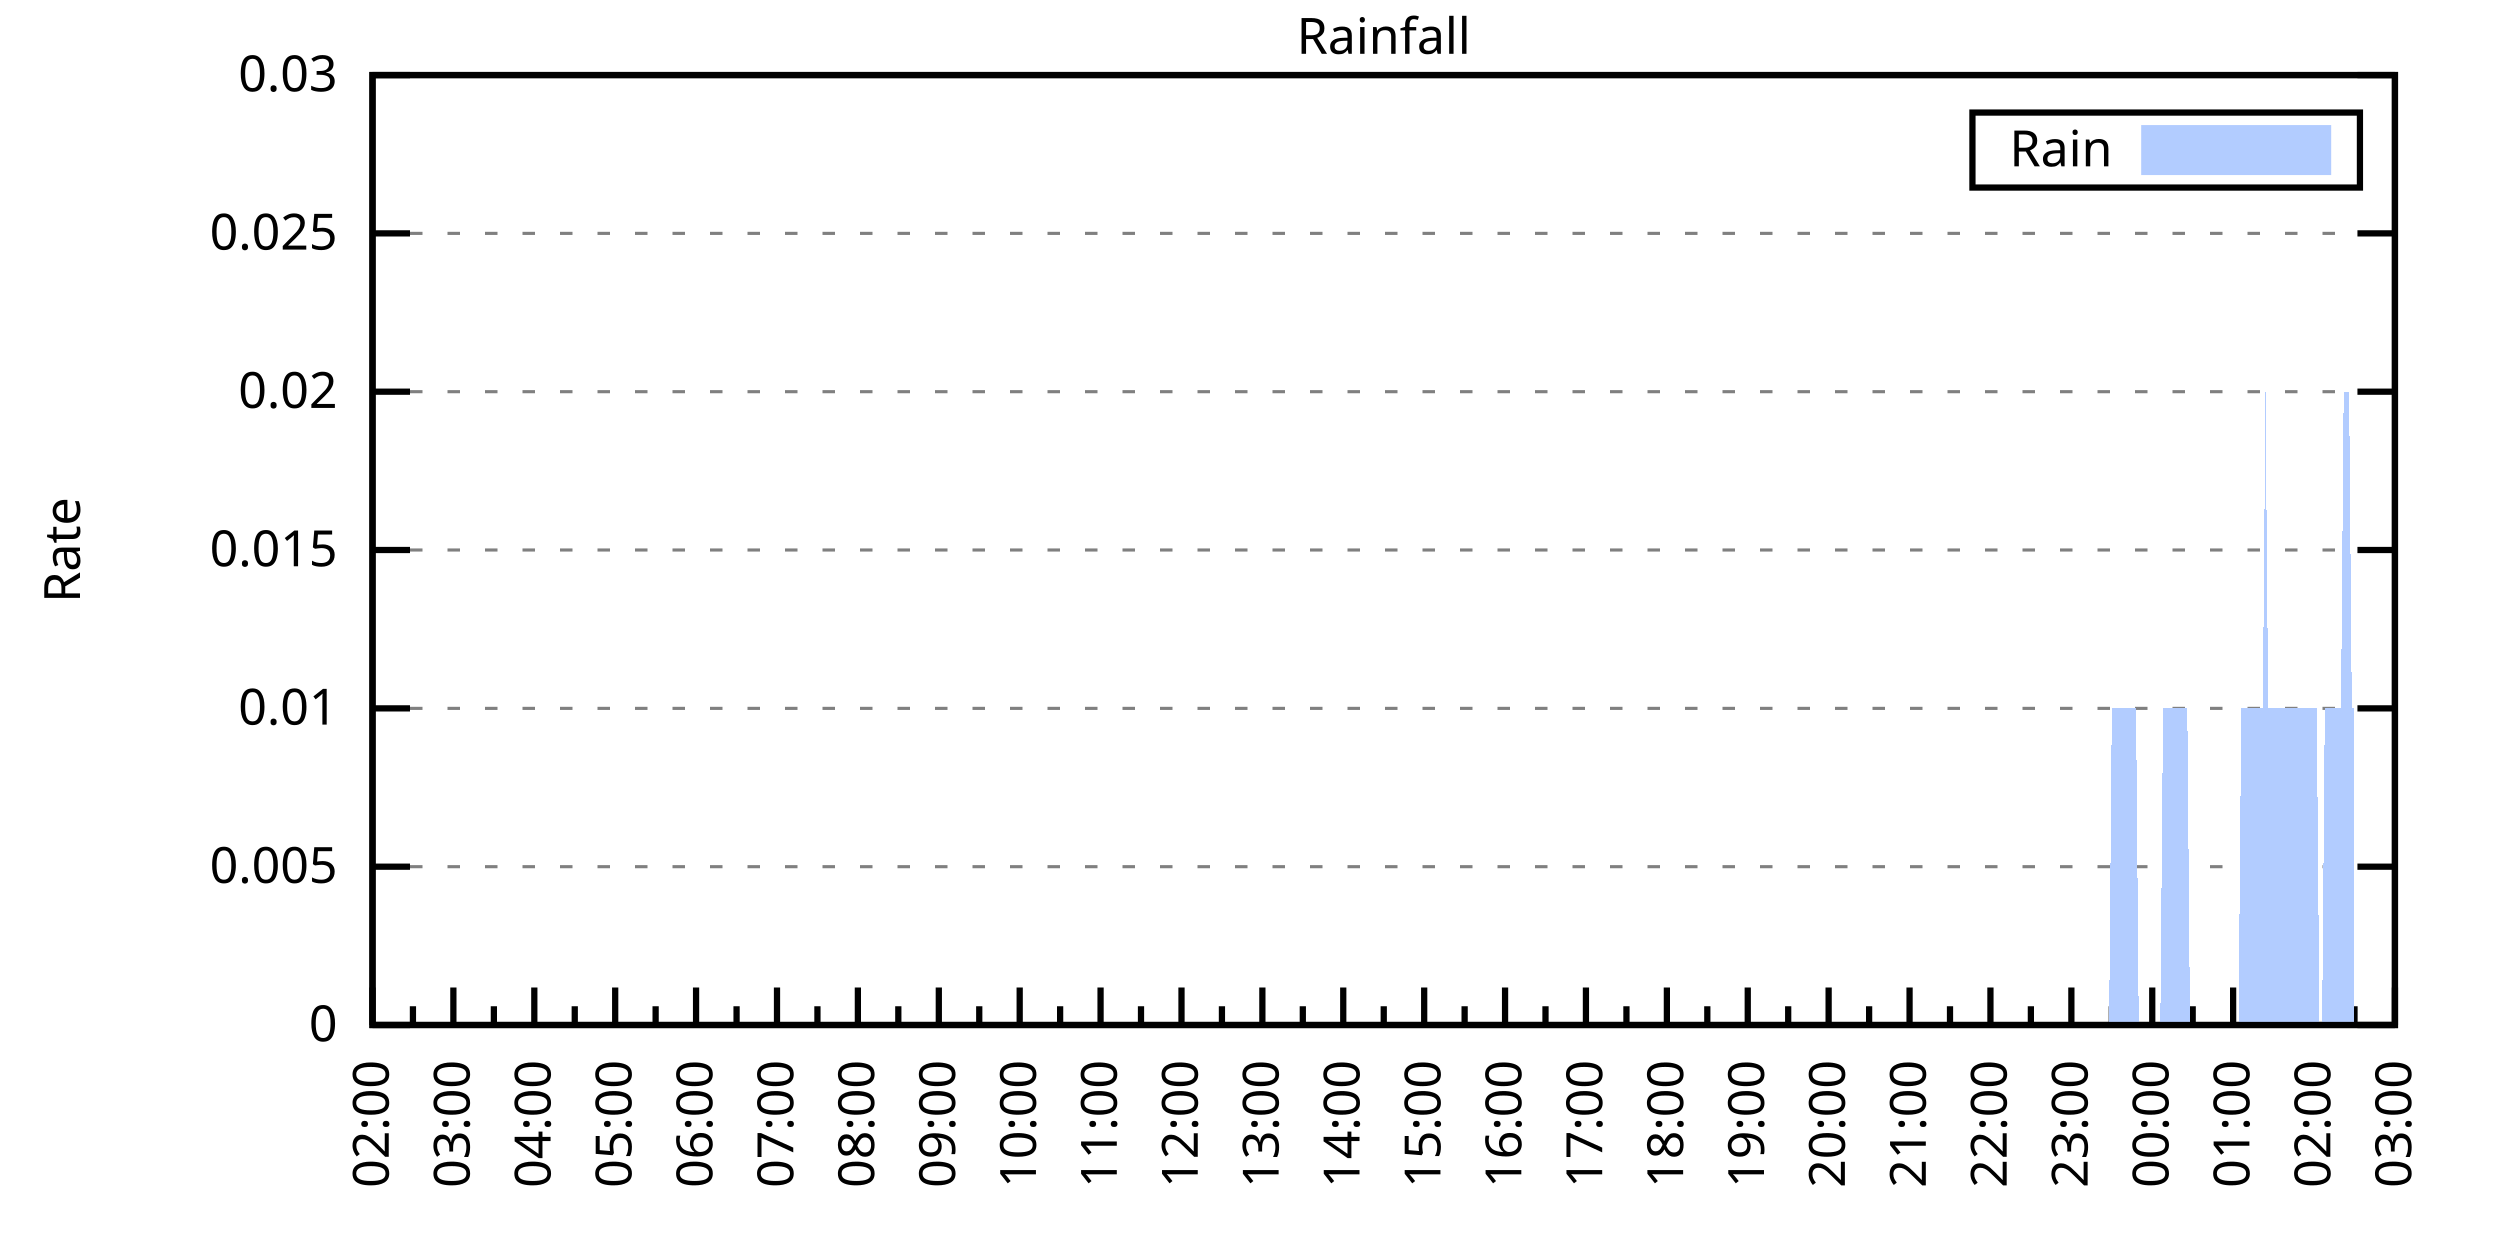
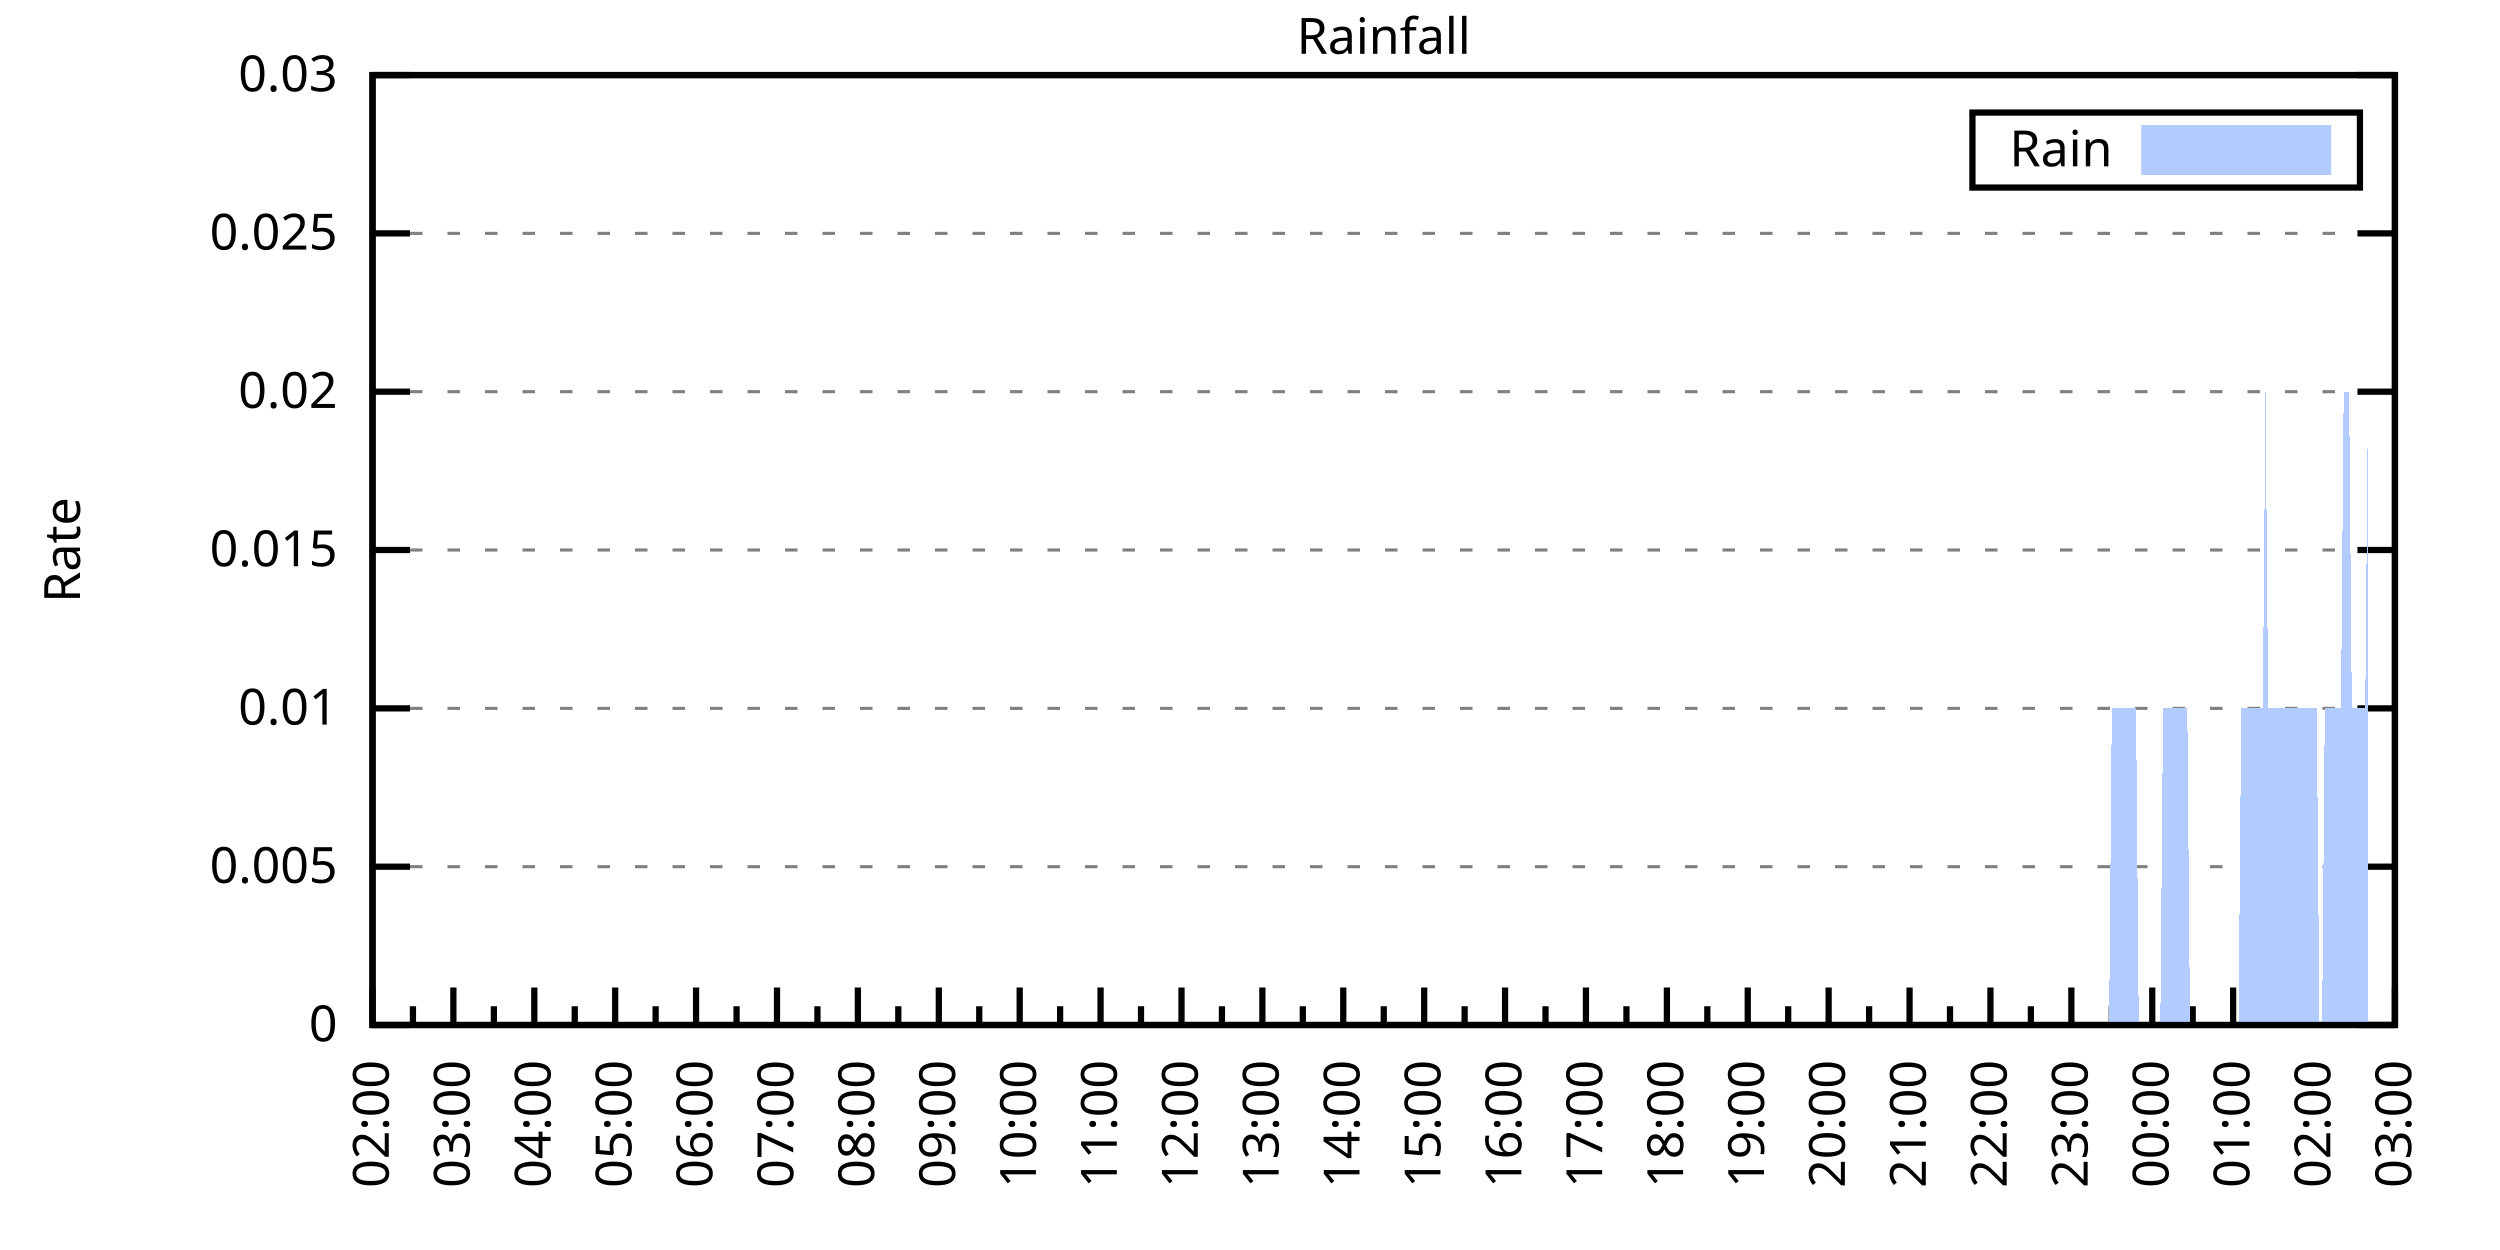
<svg xmlns="http://www.w3.org/2000/svg" xmlns:xlink="http://www.w3.org/1999/xlink" width="400" height="200" viewBox="0 0 400 200">
  <g id="gnuplot_canvas">
    <rect x="0" y="0" width="400" height="200" fill="none" />
    <defs>
      <circle id="gpDot" r="0.5" stroke-width="0.5" stroke="currentColor" />
      <path id="gpPt0" stroke-width="0.333" stroke="currentColor" d="M-1,0 h2 M0,-1 v2" />
      <path id="gpPt1" stroke-width="0.333" stroke="currentColor" d="M-1,-1 L1,1 M1,-1 L-1,1" />
      <path id="gpPt2" stroke-width="0.333" stroke="currentColor" d="M-1,0 L1,0 M0,-1 L0,1 M-1,-1 L1,1 M-1,1 L1,-1" />
      <rect id="gpPt3" stroke-width="0.333" stroke="currentColor" x="-1" y="-1" width="2" height="2" />
      <rect id="gpPt4" stroke-width="0.333" stroke="currentColor" fill="currentColor" x="-1" y="-1" width="2" height="2" />
      <circle id="gpPt5" stroke-width="0.333" stroke="currentColor" cx="0" cy="0" r="1" />
      <use xlink:href="#gpPt5" id="gpPt6" fill="currentColor" stroke="none" />
      <path id="gpPt7" stroke-width="0.333" stroke="currentColor" d="M0,-1.33 L-1.33,0.67 L1.33,0.67 z" />
      <use xlink:href="#gpPt7" id="gpPt8" fill="currentColor" stroke="none" />
      <use xlink:href="#gpPt7" id="gpPt9" stroke="currentColor" transform="rotate(180)" />
      <use xlink:href="#gpPt9" id="gpPt10" fill="currentColor" stroke="none" />
      <use xlink:href="#gpPt3" id="gpPt11" stroke="currentColor" transform="rotate(45)" />
      <use xlink:href="#gpPt11" id="gpPt12" fill="currentColor" stroke="none" />
      <path id="gpPt13" stroke-width="0.333" stroke="currentColor" d="M0,1.330 L1.265,0.411 L0.782,-1.067 L-0.782,-1.076 L-1.265,0.411 z" />
      <use xlink:href="#gpPt13" id="gpPt14" fill="currentColor" stroke="none" />
      <filter id="textbox" filterUnits="objectBoundingBox" x="0" y="0" height="1" width="1">
        <feFlood flood-color="white" flood-opacity="1" result="bgnd" />
        <feComposite in="SourceGraphic" in2="bgnd" operator="atop" />
      </filter>
      <filter id="greybox" filterUnits="objectBoundingBox" x="0" y="0" height="1" width="1">
        <feFlood flood-color="lightgrey" flood-opacity="1" result="grey" />
        <feComposite in="SourceGraphic" in2="grey" operator="atop" />
      </filter>
    </defs>
    <g fill="none" color="white" stroke="currentColor" stroke-width="1.00" stroke-linecap="butt" stroke-linejoin="miter">
</g>
    <g fill="none" color="black" stroke="currentColor" stroke-width="1.00" stroke-linecap="butt" stroke-linejoin="miter">
      <g stroke="none" shape-rendering="crispEdges">
        <polygon fill="rgb(255, 255, 255)" points="59.60,164.00 383.18,164.00 383.18,12.02 59.60,12.02 " />
      </g>
    </g>
    <g fill="none" color="black" stroke="currentColor" stroke-width="1.00" stroke-linecap="butt" stroke-linejoin="miter">
</g>
    <g fill="none" color="black" stroke="black" stroke-width="0.50" stroke-linecap="butt" stroke-linejoin="miter">
</g>
    <g fill="none" color="gray" stroke="currentColor" stroke-width="0.50" stroke-linecap="butt" stroke-linejoin="miter">
      <path stroke="gray" stroke-dasharray="2,4" class="gridline" d="M59.60,164.00 L383.19,164.00  " />
    </g>
    <g fill="none" color="gray" stroke="gray" stroke-width="1.00" stroke-linecap="butt" stroke-linejoin="miter">
</g>
    <g fill="none" color="black" stroke="currentColor" stroke-width="1.00" stroke-linecap="butt" stroke-linejoin="miter">
      <path stroke="black" d="M59.60,164.00 L65.60,164.00 M383.19,164.00 L377.19,164.00  " />
      <g transform="translate(54.00,166.60)" stroke="none" fill="black" font-family="Sans" font-size="8.00" text-anchor="end">
        <text>
          <tspan font-family="Sans"> 0</tspan>
        </text>
      </g>
    </g>
    <g fill="none" color="black" stroke="currentColor" stroke-width="1.00" stroke-linecap="butt" stroke-linejoin="miter">
</g>
    <g fill="none" color="black" stroke="black" stroke-width="0.50" stroke-linecap="butt" stroke-linejoin="miter">
</g>
    <g fill="none" color="gray" stroke="currentColor" stroke-width="0.50" stroke-linecap="butt" stroke-linejoin="miter">
      <path stroke="gray" stroke-dasharray="2,4" class="gridline" d="M59.60,138.67 L383.19,138.67  " />
    </g>
    <g fill="none" color="gray" stroke="gray" stroke-width="1.00" stroke-linecap="butt" stroke-linejoin="miter">
</g>
    <g fill="none" color="black" stroke="currentColor" stroke-width="1.00" stroke-linecap="butt" stroke-linejoin="miter">
      <path stroke="black" d="M59.60,138.67 L65.60,138.67 M383.19,138.67 L377.19,138.67  " />
      <g transform="translate(54.00,141.27)" stroke="none" fill="black" font-family="Sans" font-size="8.00" text-anchor="end">
        <text>
          <tspan font-family="Sans"> 0.005</tspan>
        </text>
      </g>
    </g>
    <g fill="none" color="black" stroke="currentColor" stroke-width="1.00" stroke-linecap="butt" stroke-linejoin="miter">
</g>
    <g fill="none" color="black" stroke="black" stroke-width="0.50" stroke-linecap="butt" stroke-linejoin="miter">
</g>
    <g fill="none" color="gray" stroke="currentColor" stroke-width="0.50" stroke-linecap="butt" stroke-linejoin="miter">
      <path stroke="gray" stroke-dasharray="2,4" class="gridline" d="M59.60,113.34 L383.19,113.34  " />
    </g>
    <g fill="none" color="gray" stroke="gray" stroke-width="1.00" stroke-linecap="butt" stroke-linejoin="miter">
</g>
    <g fill="none" color="black" stroke="currentColor" stroke-width="1.00" stroke-linecap="butt" stroke-linejoin="miter">
      <path stroke="black" d="M59.60,113.34 L65.60,113.34 M383.19,113.34 L377.19,113.34  " />
      <g transform="translate(54.00,115.94)" stroke="none" fill="black" font-family="Sans" font-size="8.00" text-anchor="end">
        <text>
          <tspan font-family="Sans"> 0.01</tspan>
        </text>
      </g>
    </g>
    <g fill="none" color="black" stroke="currentColor" stroke-width="1.00" stroke-linecap="butt" stroke-linejoin="miter">
</g>
    <g fill="none" color="black" stroke="black" stroke-width="0.50" stroke-linecap="butt" stroke-linejoin="miter">
</g>
    <g fill="none" color="gray" stroke="currentColor" stroke-width="0.50" stroke-linecap="butt" stroke-linejoin="miter">
      <path stroke="gray" stroke-dasharray="2,4" class="gridline" d="M59.60,88.00 L383.19,88.00  " />
    </g>
    <g fill="none" color="gray" stroke="gray" stroke-width="1.00" stroke-linecap="butt" stroke-linejoin="miter">
</g>
    <g fill="none" color="black" stroke="currentColor" stroke-width="1.00" stroke-linecap="butt" stroke-linejoin="miter">
      <path stroke="black" d="M59.60,88.00 L65.60,88.00 M383.19,88.00 L377.19,88.00  " />
      <g transform="translate(54.00,90.60)" stroke="none" fill="black" font-family="Sans" font-size="8.00" text-anchor="end">
        <text>
          <tspan font-family="Sans"> 0.015</tspan>
        </text>
      </g>
    </g>
    <g fill="none" color="black" stroke="currentColor" stroke-width="1.00" stroke-linecap="butt" stroke-linejoin="miter">
</g>
    <g fill="none" color="black" stroke="black" stroke-width="0.50" stroke-linecap="butt" stroke-linejoin="miter">
</g>
    <g fill="none" color="gray" stroke="currentColor" stroke-width="0.50" stroke-linecap="butt" stroke-linejoin="miter">
      <path stroke="gray" stroke-dasharray="2,4" class="gridline" d="M59.60,62.67 L383.19,62.67  " />
    </g>
    <g fill="none" color="gray" stroke="gray" stroke-width="1.00" stroke-linecap="butt" stroke-linejoin="miter">
</g>
    <g fill="none" color="black" stroke="currentColor" stroke-width="1.00" stroke-linecap="butt" stroke-linejoin="miter">
      <path stroke="black" d="M59.60,62.67 L65.60,62.67 M383.19,62.67 L377.19,62.67  " />
      <g transform="translate(54.00,65.27)" stroke="none" fill="black" font-family="Sans" font-size="8.00" text-anchor="end">
        <text>
          <tspan font-family="Sans"> 0.02</tspan>
        </text>
      </g>
    </g>
    <g fill="none" color="black" stroke="currentColor" stroke-width="1.00" stroke-linecap="butt" stroke-linejoin="miter">
</g>
    <g fill="none" color="black" stroke="black" stroke-width="0.50" stroke-linecap="butt" stroke-linejoin="miter">
</g>
    <g fill="none" color="gray" stroke="currentColor" stroke-width="0.50" stroke-linecap="butt" stroke-linejoin="miter">
      <path stroke="gray" stroke-dasharray="2,4" class="gridline" d="M59.60,37.34 L383.19,37.34  " />
    </g>
    <g fill="none" color="gray" stroke="gray" stroke-width="1.00" stroke-linecap="butt" stroke-linejoin="miter">
</g>
    <g fill="none" color="black" stroke="currentColor" stroke-width="1.00" stroke-linecap="butt" stroke-linejoin="miter">
      <path stroke="black" d="M59.60,37.34 L65.60,37.34 M383.19,37.34 L377.19,37.34  " />
      <g transform="translate(54.00,39.94)" stroke="none" fill="black" font-family="Sans" font-size="8.00" text-anchor="end">
        <text>
          <tspan font-family="Sans"> 0.025</tspan>
        </text>
      </g>
    </g>
    <g fill="none" color="black" stroke="currentColor" stroke-width="1.00" stroke-linecap="butt" stroke-linejoin="miter">
</g>
    <g fill="none" color="black" stroke="black" stroke-width="0.50" stroke-linecap="butt" stroke-linejoin="miter">
</g>
    <g fill="none" color="gray" stroke="currentColor" stroke-width="0.50" stroke-linecap="butt" stroke-linejoin="miter">
      <path stroke="gray" stroke-dasharray="2,4" class="gridline" d="M59.60,12.01 L383.19,12.01  " />
    </g>
    <g fill="none" color="gray" stroke="gray" stroke-width="1.00" stroke-linecap="butt" stroke-linejoin="miter">
</g>
    <g fill="none" color="black" stroke="currentColor" stroke-width="1.00" stroke-linecap="butt" stroke-linejoin="miter">
      <path stroke="black" d="M59.60,12.01 L65.60,12.01 M383.19,12.01 L377.19,12.01  " />
      <g transform="translate(54.00,14.61)" stroke="none" fill="black" font-family="Sans" font-size="8.00" text-anchor="end">
        <text>
          <tspan font-family="Sans"> 0.03</tspan>
        </text>
      </g>
    </g>
    <g fill="none" color="black" stroke="currentColor" stroke-width="1.00" stroke-linecap="butt" stroke-linejoin="miter">
      <path stroke="black" d="M59.60,164.00 L59.60,158.00  " />
      <g transform="translate(62.20,169.60) rotate(270)" stroke="none" fill="black" font-family="Sans" font-size="8.00" text-anchor="end">
        <text>
          <tspan font-family="Sans">02:00</tspan>
        </text>
      </g>
    </g>
    <g fill="none" color="black" stroke="currentColor" stroke-width="1.00" stroke-linecap="butt" stroke-linejoin="miter">
      <path stroke="black" d="M66.07,164.00 L66.07,161.00 M72.54,164.00 L72.54,158.00  " />
      <g transform="translate(75.14,169.60) rotate(270)" stroke="none" fill="black" font-family="Sans" font-size="8.00" text-anchor="end">
        <text>
          <tspan font-family="Sans">03:00</tspan>
        </text>
      </g>
    </g>
    <g fill="none" color="black" stroke="currentColor" stroke-width="1.00" stroke-linecap="butt" stroke-linejoin="miter">
      <path stroke="black" d="M79.02,164.00 L79.02,161.00 M85.49,164.00 L85.49,158.00  " />
      <g transform="translate(88.09,169.60) rotate(270)" stroke="none" fill="black" font-family="Sans" font-size="8.00" text-anchor="end">
        <text>
          <tspan font-family="Sans">04:00</tspan>
        </text>
      </g>
    </g>
    <g fill="none" color="black" stroke="currentColor" stroke-width="1.00" stroke-linecap="butt" stroke-linejoin="miter">
      <path stroke="black" d="M91.96,164.00 L91.96,161.00 M98.43,164.00 L98.43,158.00  " />
      <g transform="translate(101.03,169.60) rotate(270)" stroke="none" fill="black" font-family="Sans" font-size="8.00" text-anchor="end">
        <text>
          <tspan font-family="Sans">05:00</tspan>
        </text>
      </g>
    </g>
    <g fill="none" color="black" stroke="currentColor" stroke-width="1.00" stroke-linecap="butt" stroke-linejoin="miter">
      <path stroke="black" d="M104.90,164.00 L104.90,161.00 M111.37,164.00 L111.37,158.00  " />
      <g transform="translate(113.97,169.60) rotate(270)" stroke="none" fill="black" font-family="Sans" font-size="8.00" text-anchor="end">
        <text>
          <tspan font-family="Sans">06:00</tspan>
        </text>
      </g>
    </g>
    <g fill="none" color="black" stroke="currentColor" stroke-width="1.00" stroke-linecap="butt" stroke-linejoin="miter">
      <path stroke="black" d="M117.85,164.00 L117.85,161.00 M124.32,164.00 L124.32,158.00  " />
      <g transform="translate(126.92,169.60) rotate(270)" stroke="none" fill="black" font-family="Sans" font-size="8.00" text-anchor="end">
        <text>
          <tspan font-family="Sans">07:00</tspan>
        </text>
      </g>
    </g>
    <g fill="none" color="black" stroke="currentColor" stroke-width="1.00" stroke-linecap="butt" stroke-linejoin="miter">
      <path stroke="black" d="M130.79,164.00 L130.79,161.00 M137.26,164.00 L137.26,158.00  " />
      <g transform="translate(139.86,169.60) rotate(270)" stroke="none" fill="black" font-family="Sans" font-size="8.00" text-anchor="end">
        <text>
          <tspan font-family="Sans">08:00</tspan>
        </text>
      </g>
    </g>
    <g fill="none" color="black" stroke="currentColor" stroke-width="1.00" stroke-linecap="butt" stroke-linejoin="miter">
      <path stroke="black" d="M143.73,164.00 L143.73,161.00 M150.21,164.00 L150.21,158.00  " />
      <g transform="translate(152.81,169.60) rotate(270)" stroke="none" fill="black" font-family="Sans" font-size="8.00" text-anchor="end">
        <text>
          <tspan font-family="Sans">09:00</tspan>
        </text>
      </g>
    </g>
    <g fill="none" color="black" stroke="currentColor" stroke-width="1.00" stroke-linecap="butt" stroke-linejoin="miter">
      <path stroke="black" d="M156.68,164.00 L156.68,161.00 M163.15,164.00 L163.15,158.00  " />
      <g transform="translate(165.75,169.60) rotate(270)" stroke="none" fill="black" font-family="Sans" font-size="8.00" text-anchor="end">
        <text>
          <tspan font-family="Sans">10:00</tspan>
        </text>
      </g>
    </g>
    <g fill="none" color="black" stroke="currentColor" stroke-width="1.00" stroke-linecap="butt" stroke-linejoin="miter">
      <path stroke="black" d="M169.62,164.00 L169.62,161.00 M176.09,164.00 L176.09,158.00  " />
      <g transform="translate(178.69,169.60) rotate(270)" stroke="none" fill="black" font-family="Sans" font-size="8.00" text-anchor="end">
        <text>
          <tspan font-family="Sans">11:00</tspan>
        </text>
      </g>
    </g>
    <g fill="none" color="black" stroke="currentColor" stroke-width="1.00" stroke-linecap="butt" stroke-linejoin="miter">
      <path stroke="black" d="M182.56,164.00 L182.56,161.00 M189.04,164.00 L189.04,158.00  " />
      <g transform="translate(191.64,169.60) rotate(270)" stroke="none" fill="black" font-family="Sans" font-size="8.00" text-anchor="end">
        <text>
          <tspan font-family="Sans">12:00</tspan>
        </text>
      </g>
    </g>
    <g fill="none" color="black" stroke="currentColor" stroke-width="1.00" stroke-linecap="butt" stroke-linejoin="miter">
      <path stroke="black" d="M195.51,164.00 L195.51,161.00 M201.98,164.00 L201.98,158.00  " />
      <g transform="translate(204.58,169.60) rotate(270)" stroke="none" fill="black" font-family="Sans" font-size="8.00" text-anchor="end">
        <text>
          <tspan font-family="Sans">13:00</tspan>
        </text>
      </g>
    </g>
    <g fill="none" color="black" stroke="currentColor" stroke-width="1.00" stroke-linecap="butt" stroke-linejoin="miter">
      <path stroke="black" d="M208.45,164.00 L208.45,161.00 M214.92,164.00 L214.92,158.00  " />
      <g transform="translate(217.52,169.60) rotate(270)" stroke="none" fill="black" font-family="Sans" font-size="8.00" text-anchor="end">
        <text>
          <tspan font-family="Sans">14:00</tspan>
        </text>
      </g>
    </g>
    <g fill="none" color="black" stroke="currentColor" stroke-width="1.00" stroke-linecap="butt" stroke-linejoin="miter">
      <path stroke="black" d="M221.40,164.00 L221.40,161.00 M227.87,164.00 L227.87,158.00  " />
      <g transform="translate(230.47,169.60) rotate(270)" stroke="none" fill="black" font-family="Sans" font-size="8.00" text-anchor="end">
        <text>
          <tspan font-family="Sans">15:00</tspan>
        </text>
      </g>
    </g>
    <g fill="none" color="black" stroke="currentColor" stroke-width="1.00" stroke-linecap="butt" stroke-linejoin="miter">
      <path stroke="black" d="M234.34,164.00 L234.34,161.00 M240.81,164.00 L240.81,158.00  " />
      <g transform="translate(243.41,169.60) rotate(270)" stroke="none" fill="black" font-family="Sans" font-size="8.00" text-anchor="end">
        <text>
          <tspan font-family="Sans">16:00</tspan>
        </text>
      </g>
    </g>
    <g fill="none" color="black" stroke="currentColor" stroke-width="1.00" stroke-linecap="butt" stroke-linejoin="miter">
      <path stroke="black" d="M247.28,164.00 L247.28,161.00 M253.75,164.00 L253.75,158.00  " />
      <g transform="translate(256.35,169.60) rotate(270)" stroke="none" fill="black" font-family="Sans" font-size="8.00" text-anchor="end">
        <text>
          <tspan font-family="Sans">17:00</tspan>
        </text>
      </g>
    </g>
    <g fill="none" color="black" stroke="currentColor" stroke-width="1.00" stroke-linecap="butt" stroke-linejoin="miter">
      <path stroke="black" d="M260.23,164.00 L260.23,161.00 M266.70,164.00 L266.70,158.00  " />
      <g transform="translate(269.30,169.60) rotate(270)" stroke="none" fill="black" font-family="Sans" font-size="8.00" text-anchor="end">
        <text>
          <tspan font-family="Sans">18:00</tspan>
        </text>
      </g>
    </g>
    <g fill="none" color="black" stroke="currentColor" stroke-width="1.00" stroke-linecap="butt" stroke-linejoin="miter">
      <path stroke="black" d="M273.17,164.00 L273.17,161.00 M279.64,164.00 L279.64,158.00  " />
      <g transform="translate(282.24,169.60) rotate(270)" stroke="none" fill="black" font-family="Sans" font-size="8.00" text-anchor="end">
        <text>
          <tspan font-family="Sans">19:00</tspan>
        </text>
      </g>
    </g>
    <g fill="none" color="black" stroke="currentColor" stroke-width="1.00" stroke-linecap="butt" stroke-linejoin="miter">
      <path stroke="black" d="M286.11,164.00 L286.11,161.00 M292.58,164.00 L292.58,158.00  " />
      <g transform="translate(295.18,169.60) rotate(270)" stroke="none" fill="black" font-family="Sans" font-size="8.00" text-anchor="end">
        <text>
          <tspan font-family="Sans">20:00</tspan>
        </text>
      </g>
    </g>
    <g fill="none" color="black" stroke="currentColor" stroke-width="1.00" stroke-linecap="butt" stroke-linejoin="miter">
      <path stroke="black" d="M299.06,164.00 L299.06,161.00 M305.53,164.00 L305.53,158.00  " />
      <g transform="translate(308.13,169.60) rotate(270)" stroke="none" fill="black" font-family="Sans" font-size="8.00" text-anchor="end">
        <text>
          <tspan font-family="Sans">21:00</tspan>
        </text>
      </g>
    </g>
    <g fill="none" color="black" stroke="currentColor" stroke-width="1.00" stroke-linecap="butt" stroke-linejoin="miter">
      <path stroke="black" d="M312.00,164.00 L312.00,161.00 M318.47,164.00 L318.47,158.00  " />
      <g transform="translate(321.07,169.60) rotate(270)" stroke="none" fill="black" font-family="Sans" font-size="8.00" text-anchor="end">
        <text>
          <tspan font-family="Sans">22:00</tspan>
        </text>
      </g>
    </g>
    <g fill="none" color="black" stroke="currentColor" stroke-width="1.00" stroke-linecap="butt" stroke-linejoin="miter">
      <path stroke="black" d="M324.94,164.00 L324.94,161.00 M331.42,164.00 L331.42,158.00  " />
      <g transform="translate(334.02,169.60) rotate(270)" stroke="none" fill="black" font-family="Sans" font-size="8.00" text-anchor="end">
        <text>
          <tspan font-family="Sans">23:00</tspan>
        </text>
      </g>
    </g>
    <g fill="none" color="black" stroke="currentColor" stroke-width="1.00" stroke-linecap="butt" stroke-linejoin="miter">
      <path stroke="black" d="M337.89,164.00 L337.89,161.00 M344.36,164.00 L344.36,158.00  " />
      <g transform="translate(346.96,169.60) rotate(270)" stroke="none" fill="black" font-family="Sans" font-size="8.00" text-anchor="end">
        <text>
          <tspan font-family="Sans">00:00</tspan>
        </text>
      </g>
    </g>
    <g fill="none" color="black" stroke="currentColor" stroke-width="1.00" stroke-linecap="butt" stroke-linejoin="miter">
      <path stroke="black" d="M350.83,164.00 L350.83,161.00 M357.30,164.00 L357.30,158.00  " />
      <g transform="translate(359.90,169.60) rotate(270)" stroke="none" fill="black" font-family="Sans" font-size="8.00" text-anchor="end">
        <text>
          <tspan font-family="Sans">01:00</tspan>
        </text>
      </g>
    </g>
    <g fill="none" color="black" stroke="currentColor" stroke-width="1.00" stroke-linecap="butt" stroke-linejoin="miter">
      <path stroke="black" d="M363.77,164.00 L363.77,161.00 M370.25,164.00 L370.25,158.00  " />
      <g transform="translate(372.85,169.60) rotate(270)" stroke="none" fill="black" font-family="Sans" font-size="8.00" text-anchor="end">
        <text>
          <tspan font-family="Sans">02:00</tspan>
        </text>
      </g>
    </g>
    <g fill="none" color="black" stroke="currentColor" stroke-width="1.00" stroke-linecap="butt" stroke-linejoin="miter">
      <path stroke="black" d="M376.72,164.00 L376.72,161.00 M383.19,164.00 L383.19,158.00  " />
      <g transform="translate(385.79,169.60) rotate(270)" stroke="none" fill="black" font-family="Sans" font-size="8.00" text-anchor="end">
        <text>
          <tspan font-family="Sans">03:00</tspan>
        </text>
      </g>
    </g>
    <g fill="none" color="black" stroke="currentColor" stroke-width="1.00" stroke-linecap="butt" stroke-linejoin="miter">
</g>
    <g fill="none" color="black" stroke="currentColor" stroke-width="1.00" stroke-linecap="butt" stroke-linejoin="miter">
      <path stroke="black" d="M59.60,12.01 L59.60,164.00 L383.19,164.00 L383.19,12.01 L59.60,12.01 Z  " />
    </g>
    <g fill="none" color="black" stroke="currentColor" stroke-width="1.00" stroke-linecap="butt" stroke-linejoin="miter">
      <g transform="translate(12.80,88.01) rotate(270)" stroke="none" fill="black" font-family="Sans" font-size="8.00" text-anchor="middle">
        <text>
          <tspan font-family="Sans">Rate</tspan>
        </text>
      </g>
    </g>
    <g fill="none" color="black" stroke="currentColor" stroke-width="1.00" stroke-linecap="butt" stroke-linejoin="miter">
</g>
    <g fill="none" color="black" stroke="currentColor" stroke-width="1.00" stroke-linecap="butt" stroke-linejoin="miter">
      <path stroke="black" d="M315.59,30.01 L315.59,18.01 L377.59,18.01 L377.59,30.01 L315.59,30.01 Z  " />
    </g>
    <g id="Rainfall_plot_1">
      <g fill="none" color="white" stroke="black" stroke-width="2.00" stroke-linecap="butt" stroke-linejoin="miter">
</g>
      <g fill="none" color="black" stroke="currentColor" stroke-width="2.00" stroke-linecap="butt" stroke-linejoin="miter">
        <g transform="translate(337.99,26.61)" stroke="none" fill="black" font-family="Sans" font-size="8.00" text-anchor="end">
          <text>
            <tspan font-family="Sans">Rain</tspan>
          </text>
        </g>
      </g>
      <g fill="none" color="black" stroke="currentColor" stroke-width="2.00" stroke-linecap="butt" stroke-linejoin="miter">
        <g stroke="none" shape-rendering="crispEdges">
          <polygon fill="rgb(178, 204, 255)" points="343.59,27.01 371.99,27.01 371.99,21.01 343.59,21.01 " />
        </g>
        <path stroke="rgb(178, 204, 255)" d="M343.59,27.01 L371.99,27.01 L371.99,21.01 L343.59,21.01 L343.59,27.01 Z  " />
      </g>
      <g fill="none" color="black" stroke="currentColor" stroke-width="2.00" stroke-linecap="butt" stroke-linejoin="miter">
        <g stroke="none" shape-rendering="crispEdges">
-           <polygon fill="rgb(178, 204, 255)" points="66.50,164.00 66.93,164.00 67.37,164.00 67.80,164.00 68.23,164.00 68.66,164.00 69.09,164.00 69.52,164.00 69.95,164.00 70.39,164.00 70.82,164.00 71.25,164.00 71.68,164.00 72.11,164.00 72.54,164.00 72.98,164.00 73.41,164.00 73.84,164.00 74.27,164.00 74.70,164.00 75.13,164.00 75.56,164.00 76.00,164.00 76.43,164.00 76.86,164.00 77.29,164.00 77.72,164.00 78.15,164.00 78.58,164.00 79.02,164.00 79.45,164.00 79.88,164.00 80.31,164.00 80.74,164.00 81.17,164.00 81.60,164.00 82.04,164.00 82.47,164.00 82.90,164.00 83.33,164.00 83.76,164.00 84.19,164.00 84.62,164.00 85.06,164.00 85.49,164.00 85.92,164.00 86.35,164.00 86.78,164.00 87.21,164.00 87.64,164.00 88.08,164.00 88.51,164.00 88.94,164.00 89.37,164.00 89.80,164.00 90.23,164.00 90.66,164.00 91.10,164.00 91.53,164.00 91.96,164.00 92.39,164.00 92.82,164.00 93.25,164.00 93.68,164.00 94.12,164.00 94.55,164.00 94.98,164.00 95.41,164.00 95.84,164.00 96.27,164.00 96.70,164.00 97.14,164.00 97.57,164.00 98.00,164.00 98.43,164.00 98.86,164.00 99.29,164.00 99.73,164.00 100.16,164.00 100.59,164.00 101.02,164.00 101.45,164.00 101.88,164.00 102.31,164.00 102.75,164.00 103.18,164.00 103.61,164.00 104.04,164.00 104.47,164.00 104.90,164.00 105.33,164.00 105.77,164.00 106.20,164.00 106.63,164.00 107.06,164.00 107.49,164.00 107.92,164.00 108.35,164.00 108.79,164.00 109.22,164.00 109.65,164.00 110.08,164.00 110.51,164.00 110.94,164.00 111.37,164.00 111.81,164.00 112.24,164.00 112.67,164.00 113.10,164.00 113.53,164.00 113.96,164.00 114.39,164.00 114.83,164.00 115.26,164.00 115.69,164.00 116.12,164.00 116.55,164.00 116.98,164.00 117.41,164.00 117.85,164.00 118.28,164.00 118.71,164.00 119.14,164.00 119.57,164.00 120.00,164.00 120.43,164.00 120.87,164.00 121.30,164.00 121.73,164.00 122.16,164.00 122.59,164.00 123.02,164.00 123.46,164.00 123.89,164.00 124.32,164.00 124.75,164.00 125.18,164.00 125.61,164.00 126.04,164.00 126.48,164.00 126.91,164.00 127.34,164.00 127.77,164.00 128.20,164.00 128.63,164.00 129.06,164.00 129.50,164.00 129.93,164.00 130.36,164.00 130.79,164.00 131.22,164.00 131.65,164.00 132.08,164.00 132.52,164.00 132.95,164.00 133.38,164.00 133.81,164.00 134.24,164.00 134.67,164.00 135.10,164.00 135.54,164.00 135.97,164.00 136.40,164.00 136.83,164.00 137.26,164.00 137.69,164.00 138.12,164.00 138.56,164.00 138.99,164.00 139.42,164.00 139.85,164.00 140.28,164.00 140.71,164.00 141.14,164.00 141.58,164.00 142.01,164.00 142.44,164.00 142.87,164.00 143.30,164.00 143.73,164.00 144.16,164.00 144.60,164.00 145.03,164.00 145.46,164.00 145.89,164.00 146.32,164.00 146.75,164.00 147.19,164.00 147.62,164.00 148.05,164.00 148.48,164.00 148.91,164.00 149.34,164.00 149.77,164.00 150.21,164.00 150.64,164.00 151.07,164.00 151.50,164.00 151.93,164.00 152.36,164.00 152.79,164.00 153.23,164.00 153.66,164.00 154.09,164.00 154.52,164.00 154.95,164.00 155.38,164.00 155.81,164.00 156.25,164.00 156.68,164.00 157.11,164.00 157.54,164.00 157.97,164.00 158.40,164.00 158.83,164.00 159.27,164.00 159.70,164.00 160.13,164.00 160.56,164.00 160.99,164.00 161.42,164.00 161.85,164.00 162.29,164.00 162.72,164.00 163.15,164.00 163.58,164.00 164.01,164.00 164.44,164.00 164.87,164.00 165.31,164.00 165.74,164.00 166.17,164.00 166.60,164.00 167.03,164.00 167.46,164.00 167.89,164.00 168.33,164.00 168.76,164.00 169.19,164.00 169.62,164.00 170.05,164.00 170.48,164.00 170.91,164.00 171.35,164.00 171.78,164.00 172.21,164.00 172.64,164.00 173.07,164.00 173.50,164.00 173.94,164.00 174.37,164.00 174.80,164.00 175.23,164.00 175.66,164.00 176.09,164.00 176.52,164.00 176.96,164.00 177.39,164.00 177.82,164.00 178.25,164.00 178.68,164.00 179.11,164.00 179.54,164.00 179.98,164.00 180.41,164.00 180.84,164.00 181.27,164.00 181.70,164.00 182.13,164.00 182.56,164.00 183.00,164.00 183.43,164.00 183.86,164.00 184.29,164.00 184.72,164.00 185.15,164.00 185.58,164.00 186.02,164.00 186.45,164.00 186.88,164.00 187.31,164.00 187.74,164.00 188.17,164.00 188.60,164.00 189.04,164.00 189.47,164.00 189.90,164.00 190.33,164.00 190.76,164.00 191.19,164.00 191.62,164.00 192.06,164.00 192.49,164.00 192.92,164.00 193.35,164.00 193.78,164.00 194.21,164.00 194.64,164.00 195.08,164.00 195.51,164.00 195.94,164.00 196.37,164.00 196.80,164.00 197.23,164.00 197.67,164.00 198.10,164.00 198.53,164.00 198.96,164.00 199.39,164.00 199.82,164.00 200.25,164.00 200.69,164.00 201.12,164.00 201.55,164.00 201.98,164.00 202.41,164.00 202.84,164.00 203.27,164.00 203.71,164.00 204.14,164.00 204.57,164.00 205.00,164.00 205.43,164.00 205.86,164.00 206.29,164.00 206.73,164.00 207.16,164.00 207.59,164.00 208.02,164.00 208.45,164.00 208.88,164.00 209.31,164.00 209.75,164.00 210.18,164.00 210.61,164.00 211.04,164.00 211.47,164.00 211.90,164.00 212.33,164.00 212.77,164.00 213.20,164.00 213.63,164.00 214.06,164.00 214.49,164.00 214.92,164.00 215.35,164.00 215.79,164.00 216.22,164.00 216.65,164.00 217.08,164.00 217.51,164.00 217.94,164.00 218.37,164.00 218.81,164.00 219.24,164.00 219.67,164.00 220.10,164.00 220.53,164.00 220.96,164.00 221.40,164.00 221.83,164.00 222.26,164.00 222.69,164.00 223.12,164.00 223.55,164.00 223.98,164.00 224.42,164.00 224.85,164.00 225.28,164.00 225.71,164.00 226.14,164.00 226.57,164.00 227.00,164.00 227.44,164.00 227.87,164.00 228.30,164.00 228.73,164.00 229.16,164.00 229.59,164.00 230.02,164.00 230.46,164.00 230.89,164.00 231.32,164.00 231.75,164.00 232.18,164.00 232.61,164.00 233.04,164.00 233.48,164.00 233.91,164.00 234.34,164.00 234.77,164.00 235.20,164.00 235.63,164.00 236.06,164.00 236.50,164.00 236.93,164.00 237.36,164.00 237.79,164.00 238.22,164.00 238.65,164.00 239.08,164.00 239.52,164.00 239.95,164.00 240.38,164.00 240.81,164.00 241.24,164.00 241.67,164.00 242.10,164.00 242.54,164.00 242.97,164.00 243.40,164.00 243.83,164.00 244.26,164.00 244.69,164.00 245.12,164.00 245.56,164.00 245.99,164.00 246.42,164.00 246.85,164.00 247.28,164.00 247.71,164.00 248.15,164.00 248.58,164.00 249.01,164.00 249.44,164.00 249.87,164.00 250.30,164.00 250.73,164.00 251.17,164.00 251.60,164.00 252.03,164.00 252.46,164.00 252.89,164.00 253.32,164.00 253.75,164.00 254.19,164.00 254.62,164.00 255.05,164.00 255.48,164.00 255.91,164.00 256.34,164.00 256.77,164.00 257.21,164.00 257.64,164.00 258.07,164.00 258.50,164.00 258.93,164.00 259.36,164.00 259.79,164.00 260.23,164.00 260.66,164.00 261.09,164.00 261.52,164.00 261.95,164.00 262.38,164.00 262.81,164.00 263.25,164.00 263.68,164.00 264.11,164.00 264.54,164.00 264.97,164.00 265.40,164.00 265.83,164.00 266.27,164.00 266.70,164.00 267.13,164.00 267.56,164.00 267.99,164.00 268.42,164.00 268.85,164.00 269.29,164.00 269.72,164.00 270.15,164.00 270.58,164.00 271.01,164.00 271.44,164.00 271.88,164.00 272.31,164.00 272.74,164.00 273.17,164.00 273.60,164.00 274.03,164.00 274.46,164.00 274.90,164.00 275.33,164.00 275.76,164.00 276.19,164.00 276.62,164.00 277.05,164.00 277.48,164.00 277.92,164.00 278.35,164.00 278.78,164.00 279.21,164.00 279.64,164.00 280.07,164.00 280.50,164.00 280.94,164.00 281.37,164.00 281.80,164.00 282.23,164.00 282.66,164.00 283.09,164.00 283.52,164.00 283.96,164.00 284.39,164.00 284.82,164.00 285.25,164.00 285.68,164.00 286.11,164.00 286.54,164.00 286.98,164.00 287.41,164.00 287.84,164.00 288.27,164.00 288.70,164.00 289.13,164.00 289.56,164.00 290.00,164.00 290.43,164.00 290.86,164.00 291.29,164.00 291.72,164.00 292.15,164.00 292.58,164.00 293.02,164.00 293.45,164.00 293.88,164.00 294.31,164.00 294.74,164.00 295.17,164.00 295.60,164.00 296.04,164.00 296.47,164.00 296.90,164.00 297.33,164.00 297.76,164.00 298.19,164.00 298.63,164.00 299.06,164.00 299.49,164.00 299.92,164.00 300.35,164.00 300.78,164.00 301.21,164.00 301.65,164.00 302.08,164.00 302.51,164.00 302.94,164.00 303.37,164.00 303.80,164.00 304.23,164.00 304.67,164.00 305.10,164.00 305.53,164.00 305.96,164.00 306.39,164.00 306.82,164.00 307.25,164.00 307.69,164.00 308.12,164.00 308.55,164.00 308.98,164.00 309.41,164.00 309.84,164.00 310.27,164.00 310.71,164.00 311.14,164.00 311.57,164.00 312.00,164.00 312.43,164.00 312.86,164.00 313.29,164.00 313.73,164.00 314.16,164.00 314.59,164.00 315.02,164.00 315.45,164.00 315.88,164.00 316.31,164.00 316.75,164.00 317.18,164.00 317.61,164.00 318.04,164.00 318.47,164.00 318.90,164.00 319.33,164.00 319.77,164.00 320.20,164.00 320.63,164.00 321.06,164.00 321.49,164.00 321.92,164.00 322.36,164.00 322.79,164.00 323.22,164.00 323.65,164.00 324.08,164.00 324.51,164.00 324.94,164.00 325.38,164.00 325.81,164.00 326.24,164.00 326.67,164.00 327.10,164.00 327.53,164.00 327.96,164.00 328.40,164.00 328.83,164.00 329.26,164.00 329.69,164.00 330.12,164.00 330.55,164.00 330.98,164.00 331.42,164.00 331.85,164.00 332.28,164.00 332.71,164.00 333.14,164.00 333.57,164.00 334.00,164.00 334.44,164.00 334.87,164.00 335.30,164.00 335.73,164.00 336.16,164.00 336.59,164.00 337.02,164.00 337.46,164.00 337.89,113.34 338.32,113.34 338.75,113.34 339.18,113.34 339.61,113.34 340.04,113.34 340.48,113.34 340.91,113.34 341.34,113.34 341.77,113.34 342.20,164.00 342.63,164.00 343.06,164.00 343.50,164.00 343.93,164.00 344.36,164.00 344.79,164.00 345.22,164.00 345.65,164.00 346.09,113.34 346.52,113.34 346.95,113.34 347.38,113.34 347.81,113.34 348.24,113.34 348.67,113.34 349.11,113.34 349.54,113.34 349.97,113.34 350.40,164.00 350.83,164.00 351.26,164.00 351.69,164.00 352.13,164.00 352.56,164.00 352.99,164.00 353.42,164.00 353.85,164.00 354.28,164.00 354.71,164.00 355.15,164.00 355.58,164.00 356.01,164.00 356.44,164.00 356.87,164.00 357.30,164.00 357.73,164.00 358.17,164.00 358.60,113.34 359.03,113.34 359.46,113.34 359.89,113.34 360.32,113.34 360.75,113.34 361.19,113.34 361.62,113.34 362.05,113.34 362.48,62.67 362.91,113.34 363.34,113.34 363.77,113.34 364.21,113.34 364.64,113.34 365.07,113.34 365.50,113.34 365.93,113.34 366.36,113.34 366.79,113.34 367.23,113.34 367.66,113.34 368.09,113.34 368.52,113.34 368.95,113.34 369.38,113.34 369.81,113.34 370.25,113.34 370.68,113.34 371.11,164.00 371.54,164.00 371.97,113.34 372.40,113.34 372.84,113.34 373.27,113.34 373.70,113.34 374.13,113.34 374.56,113.34 374.99,62.67 375.42,62.67 375.86,62.67 376.29,113.34 376.72,113.34 376.72,164.00 66.50,164.00 " />
+           <polygon fill="rgb(178, 204, 255)" points="68.66,164.00 69.09,164.00 69.52,164.00 69.95,164.00 70.39,164.00 70.82,164.00 71.25,164.00 71.68,164.00 72.11,164.00 72.54,164.00 72.98,164.00 73.41,164.00 73.84,164.00 74.27,164.00 74.70,164.00 75.13,164.00 75.56,164.00 76.00,164.00 76.43,164.00 76.86,164.00 77.29,164.00 77.72,164.00 78.15,164.00 78.58,164.00 79.02,164.00 79.45,164.00 79.88,164.00 80.31,164.00 80.74,164.00 81.17,164.00 81.60,164.00 82.04,164.00 82.47,164.00 82.90,164.00 83.33,164.00 83.76,164.00 84.19,164.00 84.62,164.00 85.06,164.00 85.49,164.00 85.92,164.00 86.35,164.00 86.78,164.00 87.21,164.00 87.64,164.00 88.08,164.00 88.51,164.00 88.94,164.00 89.37,164.00 89.80,164.00 90.23,164.00 90.66,164.00 91.10,164.00 91.53,164.00 91.96,164.00 92.39,164.00 92.82,164.00 93.25,164.00 93.68,164.00 94.12,164.00 94.55,164.00 94.98,164.00 95.41,164.00 95.84,164.00 96.27,164.00 96.70,164.00 97.14,164.00 97.57,164.00 98.00,164.00 98.43,164.00 98.86,164.00 99.29,164.00 99.73,164.00 100.16,164.00 100.59,164.00 101.02,164.00 101.45,164.00 101.88,164.00 102.31,164.00 102.75,164.00 103.18,164.00 103.61,164.00 104.04,164.00 104.47,164.00 104.90,164.00 105.33,164.00 105.77,164.00 106.20,164.00 106.63,164.00 107.06,164.00 107.49,164.00 107.92,164.00 108.35,164.00 108.79,164.00 109.22,164.00 109.65,164.00 110.08,164.00 110.51,164.00 110.94,164.00 111.37,164.00 111.81,164.00 112.24,164.00 112.67,164.00 113.10,164.00 113.53,164.00 113.96,164.00 114.39,164.00 114.83,164.00 115.26,164.00 115.69,164.00 116.12,164.00 116.55,164.00 116.98,164.00 117.41,164.00 117.85,164.00 118.28,164.00 118.71,164.00 119.14,164.00 119.57,164.00 120.00,164.00 120.43,164.00 120.87,164.00 121.30,164.00 121.73,164.00 122.16,164.00 122.59,164.00 123.02,164.00 123.46,164.00 123.89,164.00 124.32,164.00 124.75,164.00 125.18,164.00 125.61,164.00 126.04,164.00 126.48,164.00 126.91,164.00 127.34,164.00 127.77,164.00 128.20,164.00 128.63,164.00 129.06,164.00 129.50,164.00 129.93,164.00 130.36,164.00 130.79,164.00 131.22,164.00 131.65,164.00 132.08,164.00 132.52,164.00 132.95,164.00 133.38,164.00 133.81,164.00 134.24,164.00 134.67,164.00 135.10,164.00 135.54,164.00 135.97,164.00 136.40,164.00 136.83,164.00 137.26,164.00 137.69,164.00 138.12,164.00 138.56,164.00 138.99,164.00 139.42,164.00 139.85,164.00 140.28,164.00 140.71,164.00 141.14,164.00 141.58,164.00 142.01,164.00 142.44,164.00 142.87,164.00 143.30,164.00 143.73,164.00 144.16,164.00 144.60,164.00 145.03,164.00 145.46,164.00 145.89,164.00 146.32,164.00 146.75,164.00 147.19,164.00 147.62,164.00 148.05,164.00 148.48,164.00 148.91,164.00 149.34,164.00 149.77,164.00 150.21,164.00 150.64,164.00 151.07,164.00 151.50,164.00 151.93,164.00 152.36,164.00 152.79,164.00 153.23,164.00 153.66,164.00 154.09,164.00 154.52,164.00 154.95,164.00 155.38,164.00 155.81,164.00 156.25,164.00 156.68,164.00 157.11,164.00 157.54,164.00 157.97,164.00 158.40,164.00 158.83,164.00 159.27,164.00 159.70,164.00 160.13,164.00 160.56,164.00 160.99,164.00 161.42,164.00 161.85,164.00 162.29,164.00 162.72,164.00 163.15,164.00 163.58,164.00 164.01,164.00 164.44,164.00 164.87,164.00 165.31,164.00 165.74,164.00 166.17,164.00 166.60,164.00 167.03,164.00 167.46,164.00 167.89,164.00 168.33,164.00 168.76,164.00 169.19,164.00 169.62,164.00 170.05,164.00 170.48,164.00 170.91,164.00 171.35,164.00 171.78,164.00 172.21,164.00 172.64,164.00 173.07,164.00 173.50,164.00 173.94,164.00 174.37,164.00 174.80,164.00 175.23,164.00 175.66,164.00 176.09,164.00 176.52,164.00 176.96,164.00 177.39,164.00 177.82,164.00 178.25,164.00 178.68,164.00 179.11,164.00 179.54,164.00 179.98,164.00 180.41,164.00 180.84,164.00 181.27,164.00 181.70,164.00 182.13,164.00 182.56,164.00 183.00,164.00 183.43,164.00 183.86,164.00 184.29,164.00 184.72,164.00 185.15,164.00 185.58,164.00 186.02,164.00 186.45,164.00 186.88,164.00 187.31,164.00 187.74,164.00 188.17,164.00 188.60,164.00 189.04,164.00 189.47,164.00 189.90,164.00 190.33,164.00 190.76,164.00 191.19,164.00 191.62,164.00 192.06,164.00 192.49,164.00 192.92,164.00 193.35,164.00 193.78,164.00 194.21,164.00 194.64,164.00 195.08,164.00 195.51,164.00 195.94,164.00 196.37,164.00 196.80,164.00 197.23,164.00 197.67,164.00 198.10,164.00 198.53,164.00 198.96,164.00 199.39,164.00 199.82,164.00 200.25,164.00 200.69,164.00 201.12,164.00 201.55,164.00 201.98,164.00 202.41,164.00 202.84,164.00 203.27,164.00 203.71,164.00 204.14,164.00 204.57,164.00 205.00,164.00 205.43,164.00 205.86,164.00 206.29,164.00 206.73,164.00 207.16,164.00 207.59,164.00 208.02,164.00 208.45,164.00 208.88,164.00 209.31,164.00 209.75,164.00 210.18,164.00 210.61,164.00 211.04,164.00 211.47,164.00 211.90,164.00 212.33,164.00 212.77,164.00 213.20,164.00 213.63,164.00 214.06,164.00 214.49,164.00 214.92,164.00 215.35,164.00 215.79,164.00 216.22,164.00 216.65,164.00 217.08,164.00 217.51,164.00 217.94,164.00 218.37,164.00 218.81,164.00 219.24,164.00 219.67,164.00 220.10,164.00 220.53,164.00 220.96,164.00 221.40,164.00 221.83,164.00 222.26,164.00 222.69,164.00 223.12,164.00 223.55,164.00 223.98,164.00 224.42,164.00 224.85,164.00 225.28,164.00 225.71,164.00 226.14,164.00 226.57,164.00 227.00,164.00 227.44,164.00 227.87,164.00 228.30,164.00 228.73,164.00 229.16,164.00 229.59,164.00 230.02,164.00 230.46,164.00 230.89,164.00 231.32,164.00 231.75,164.00 232.18,164.00 232.61,164.00 233.04,164.00 233.48,164.00 233.91,164.00 234.34,164.00 234.77,164.00 235.20,164.00 235.63,164.00 236.06,164.00 236.50,164.00 236.93,164.00 237.36,164.00 237.79,164.00 238.22,164.00 238.65,164.00 239.08,164.00 239.52,164.00 239.95,164.00 240.38,164.00 240.81,164.00 241.24,164.00 241.67,164.00 242.10,164.00 242.54,164.00 242.97,164.00 243.40,164.00 243.83,164.00 244.26,164.00 244.69,164.00 245.12,164.00 245.56,164.00 245.99,164.00 246.42,164.00 246.85,164.00 247.28,164.00 247.71,164.00 248.15,164.00 248.58,164.00 249.01,164.00 249.44,164.00 249.87,164.00 250.30,164.00 250.73,164.00 251.17,164.00 251.60,164.00 252.03,164.00 252.46,164.00 252.89,164.00 253.32,164.00 253.75,164.00 254.19,164.00 254.62,164.00 255.05,164.00 255.48,164.00 255.91,164.00 256.34,164.00 256.77,164.00 257.21,164.00 257.64,164.00 258.07,164.00 258.50,164.00 258.93,164.00 259.36,164.00 259.79,164.00 260.23,164.00 260.66,164.00 261.09,164.00 261.52,164.00 261.95,164.00 262.38,164.00 262.81,164.00 263.25,164.00 263.68,164.00 264.11,164.00 264.54,164.00 264.97,164.00 265.40,164.00 265.83,164.00 266.27,164.00 266.70,164.00 267.13,164.00 267.56,164.00 267.99,164.00 268.42,164.00 268.85,164.00 269.29,164.00 269.72,164.00 270.15,164.00 270.58,164.00 271.01,164.00 271.44,164.00 271.88,164.00 272.31,164.00 272.74,164.00 273.17,164.00 273.60,164.00 274.03,164.00 274.46,164.00 274.90,164.00 275.33,164.00 275.76,164.00 276.19,164.00 276.62,164.00 277.05,164.00 277.48,164.00 277.92,164.00 278.35,164.00 278.78,164.00 279.21,164.00 279.64,164.00 280.07,164.00 280.50,164.00 280.94,164.00 281.37,164.00 281.80,164.00 282.23,164.00 282.66,164.00 283.09,164.00 283.52,164.00 283.96,164.00 284.39,164.00 284.82,164.00 285.25,164.00 285.68,164.00 286.11,164.00 286.54,164.00 286.98,164.00 287.41,164.00 287.84,164.00 288.27,164.00 288.70,164.00 289.13,164.00 289.56,164.00 290.00,164.00 290.43,164.00 290.86,164.00 291.29,164.00 291.72,164.00 292.15,164.00 292.58,164.00 293.02,164.00 293.45,164.00 293.88,164.00 294.31,164.00 294.74,164.00 295.17,164.00 295.60,164.00 296.04,164.00 296.47,164.00 296.90,164.00 297.33,164.00 297.76,164.00 298.19,164.00 298.63,164.00 299.06,164.00 299.49,164.00 299.92,164.00 300.35,164.00 300.78,164.00 301.21,164.00 301.65,164.00 302.08,164.00 302.51,164.00 302.94,164.00 303.37,164.00 303.80,164.00 304.23,164.00 304.67,164.00 305.10,164.00 305.53,164.00 305.96,164.00 306.39,164.00 306.82,164.00 307.25,164.00 307.69,164.00 308.12,164.00 308.55,164.00 308.98,164.00 309.41,164.00 309.84,164.00 310.27,164.00 310.71,164.00 311.14,164.00 311.57,164.00 312.00,164.00 312.43,164.00 312.86,164.00 313.29,164.00 313.73,164.00 314.16,164.00 314.59,164.00 315.02,164.00 315.45,164.00 315.88,164.00 316.31,164.00 316.75,164.00 317.18,164.00 317.61,164.00 318.04,164.00 318.47,164.00 318.90,164.00 319.33,164.00 319.77,164.00 320.20,164.00 320.63,164.00 321.06,164.00 321.49,164.00 321.92,164.00 322.36,164.00 322.79,164.00 323.22,164.00 323.65,164.00 324.08,164.00 324.51,164.00 324.94,164.00 325.38,164.00 325.81,164.00 326.24,164.00 326.67,164.00 327.10,164.00 327.53,164.00 327.96,164.00 328.40,164.00 328.83,164.00 329.26,164.00 329.69,164.00 330.12,164.00 330.55,164.00 330.98,164.00 331.42,164.00 331.85,164.00 332.28,164.00 332.71,164.00 333.14,164.00 333.57,164.00 334.00,164.00 334.44,164.00 334.87,164.00 335.30,164.00 335.73,164.00 336.16,164.00 336.59,164.00 337.02,164.00 337.46,164.00 337.89,113.34 338.32,113.34 338.75,113.34 339.18,113.34 339.61,113.34 340.04,113.34 340.48,113.34 340.91,113.34 341.34,113.34 341.77,113.34 342.20,164.00 342.63,164.00 343.06,164.00 343.50,164.00 343.93,164.00 344.36,164.00 344.79,164.00 345.22,164.00 345.65,164.00 346.09,113.34 346.52,113.34 346.95,113.34 347.38,113.34 347.81,113.34 348.24,113.34 348.67,113.34 349.11,113.34 349.54,113.34 349.97,113.34 350.40,164.00 350.83,164.00 351.26,164.00 351.69,164.00 352.13,164.00 352.56,164.00 352.99,164.00 353.42,164.00 353.85,164.00 354.28,164.00 354.71,164.00 355.15,164.00 355.58,164.00 356.01,164.00 356.44,164.00 356.87,164.00 357.30,164.00 357.73,164.00 358.17,164.00 358.60,113.34 359.03,113.34 359.46,113.34 359.89,113.34 360.32,113.34 360.75,113.34 361.19,113.34 361.62,113.34 362.05,113.34 362.48,62.67 362.91,113.34 363.34,113.34 363.77,113.34 364.21,113.34 364.64,113.34 365.07,113.34 365.50,113.34 365.93,113.34 366.36,113.34 366.79,113.34 367.23,113.34 367.66,113.34 368.09,113.34 368.52,113.34 368.95,113.34 369.38,113.34 369.81,113.34 370.25,113.34 370.68,113.34 371.11,164.00 371.54,164.00 371.97,113.34 372.40,113.34 372.84,113.34 373.27,113.34 373.70,113.34 374.13,113.34 374.56,113.34 374.99,62.67 375.42,62.67 375.86,62.67 376.29,113.34 376.72,113.34 377.15,113.34 377.58,113.34 378.01,113.34 378.44,113.34 378.88,62.67 378.88,164.00 68.66,164.00 " />
        </g>
      </g>
    </g>
    <g fill="none" color="black" stroke="currentColor" stroke-width="2.00" stroke-linecap="butt" stroke-linejoin="miter">
</g>
    <g fill="none" color="black" stroke="black" stroke-width="1.00" stroke-linecap="butt" stroke-linejoin="miter">
</g>
    <g fill="none" color="black" stroke="currentColor" stroke-width="1.00" stroke-linecap="butt" stroke-linejoin="miter">
      <path stroke="black" d="M59.60,12.01 L59.60,164.00 L383.19,164.00 L383.19,12.01 L59.60,12.01 Z  " />
    </g>
    <g fill="none" color="black" stroke="currentColor" stroke-width="1.00" stroke-linecap="butt" stroke-linejoin="miter">
      <g transform="translate(221.39,8.61)" stroke="none" fill="black" font-family="Sans" font-size="8.00" text-anchor="middle">
        <text>
          <tspan font-family="Sans">Rainfall</tspan>
        </text>
      </g>
    </g>
    <g fill="none" color="black" stroke="currentColor" stroke-width="1.00" stroke-linecap="butt" stroke-linejoin="miter">
</g>
  </g>
</svg>
